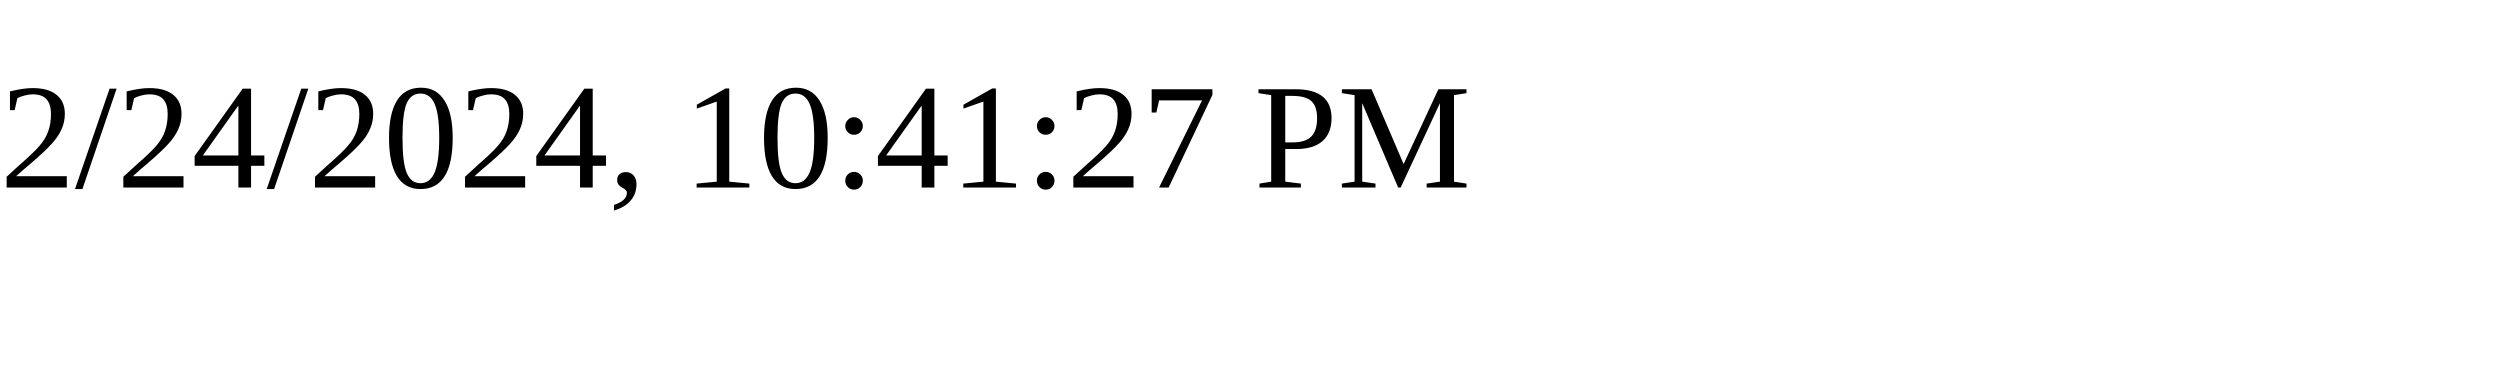
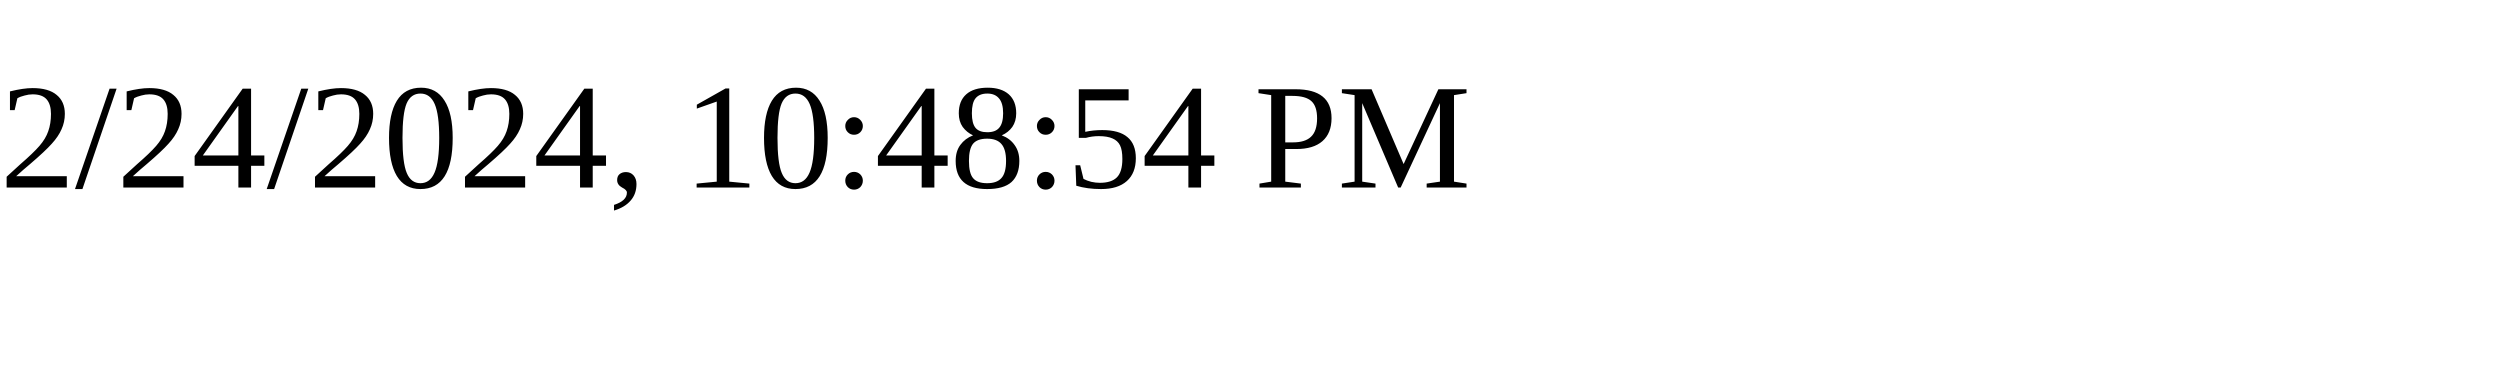
<svg xmlns="http://www.w3.org/2000/svg" height="30" width="200">
-   <text x="0" y="15">2/24/2024, 10:41:27 PM</text>
+   <text x="0" y="15">2/24/2024, 10:48:54 PM</text>
</svg>
